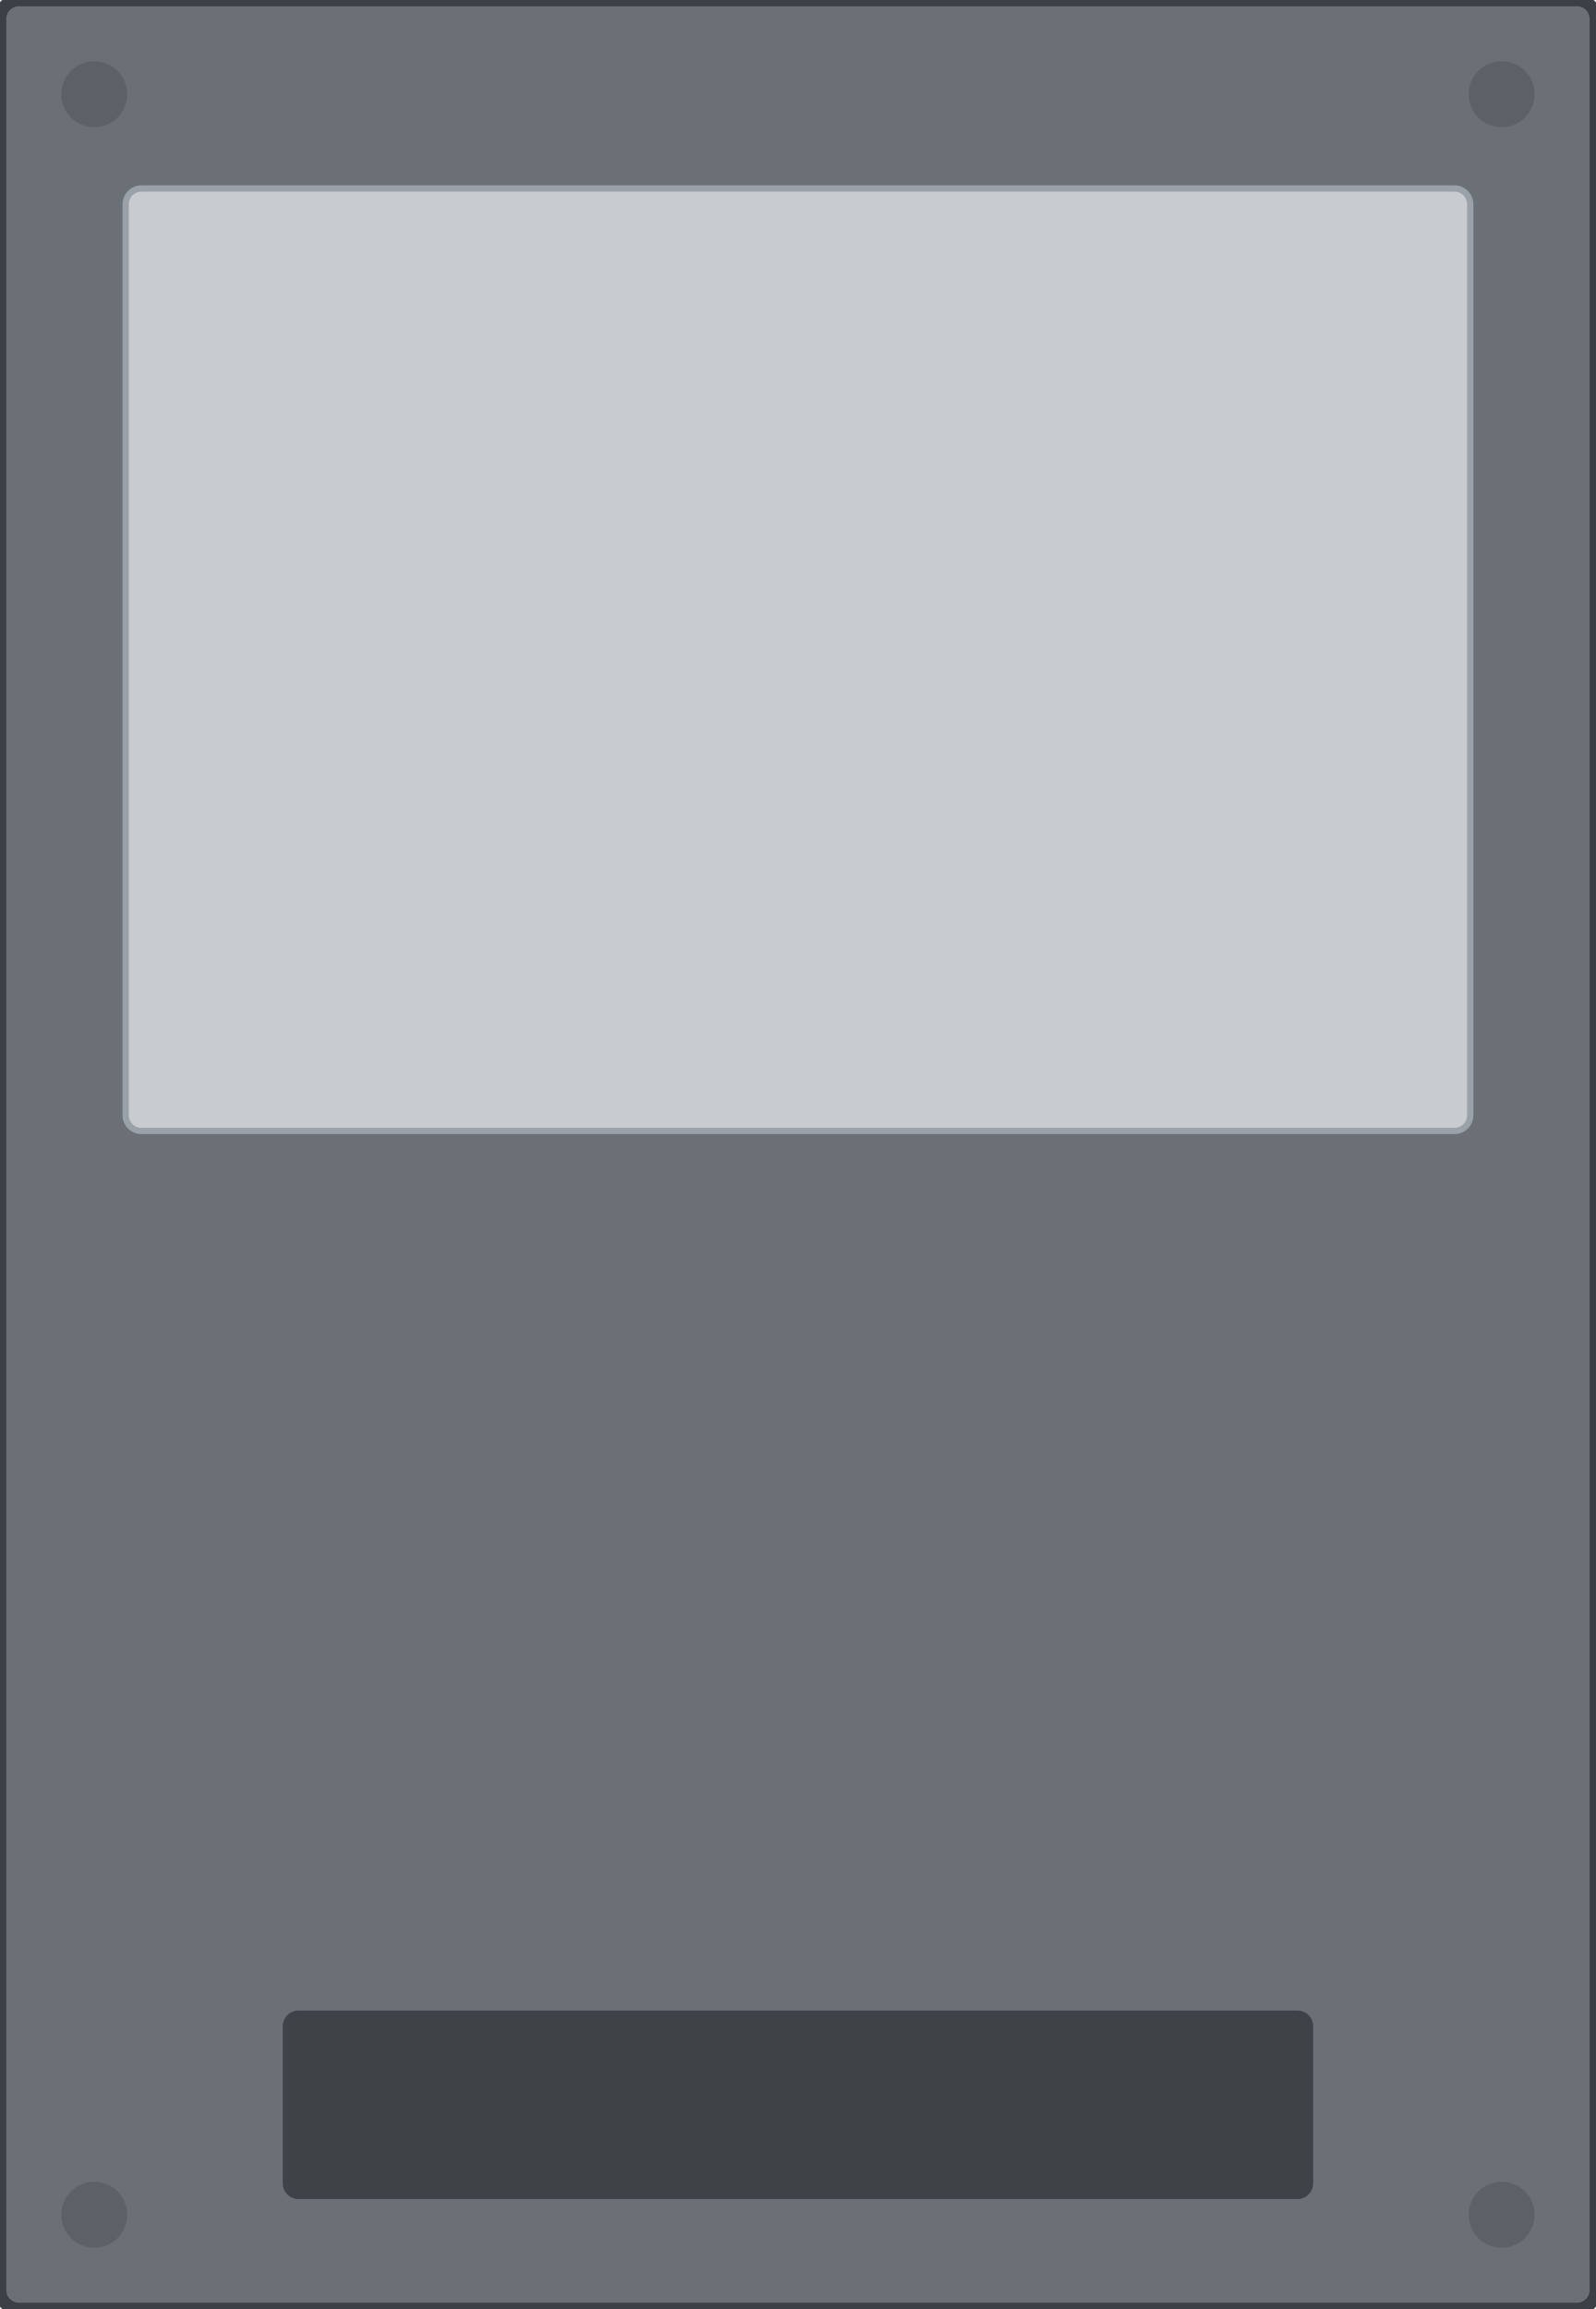
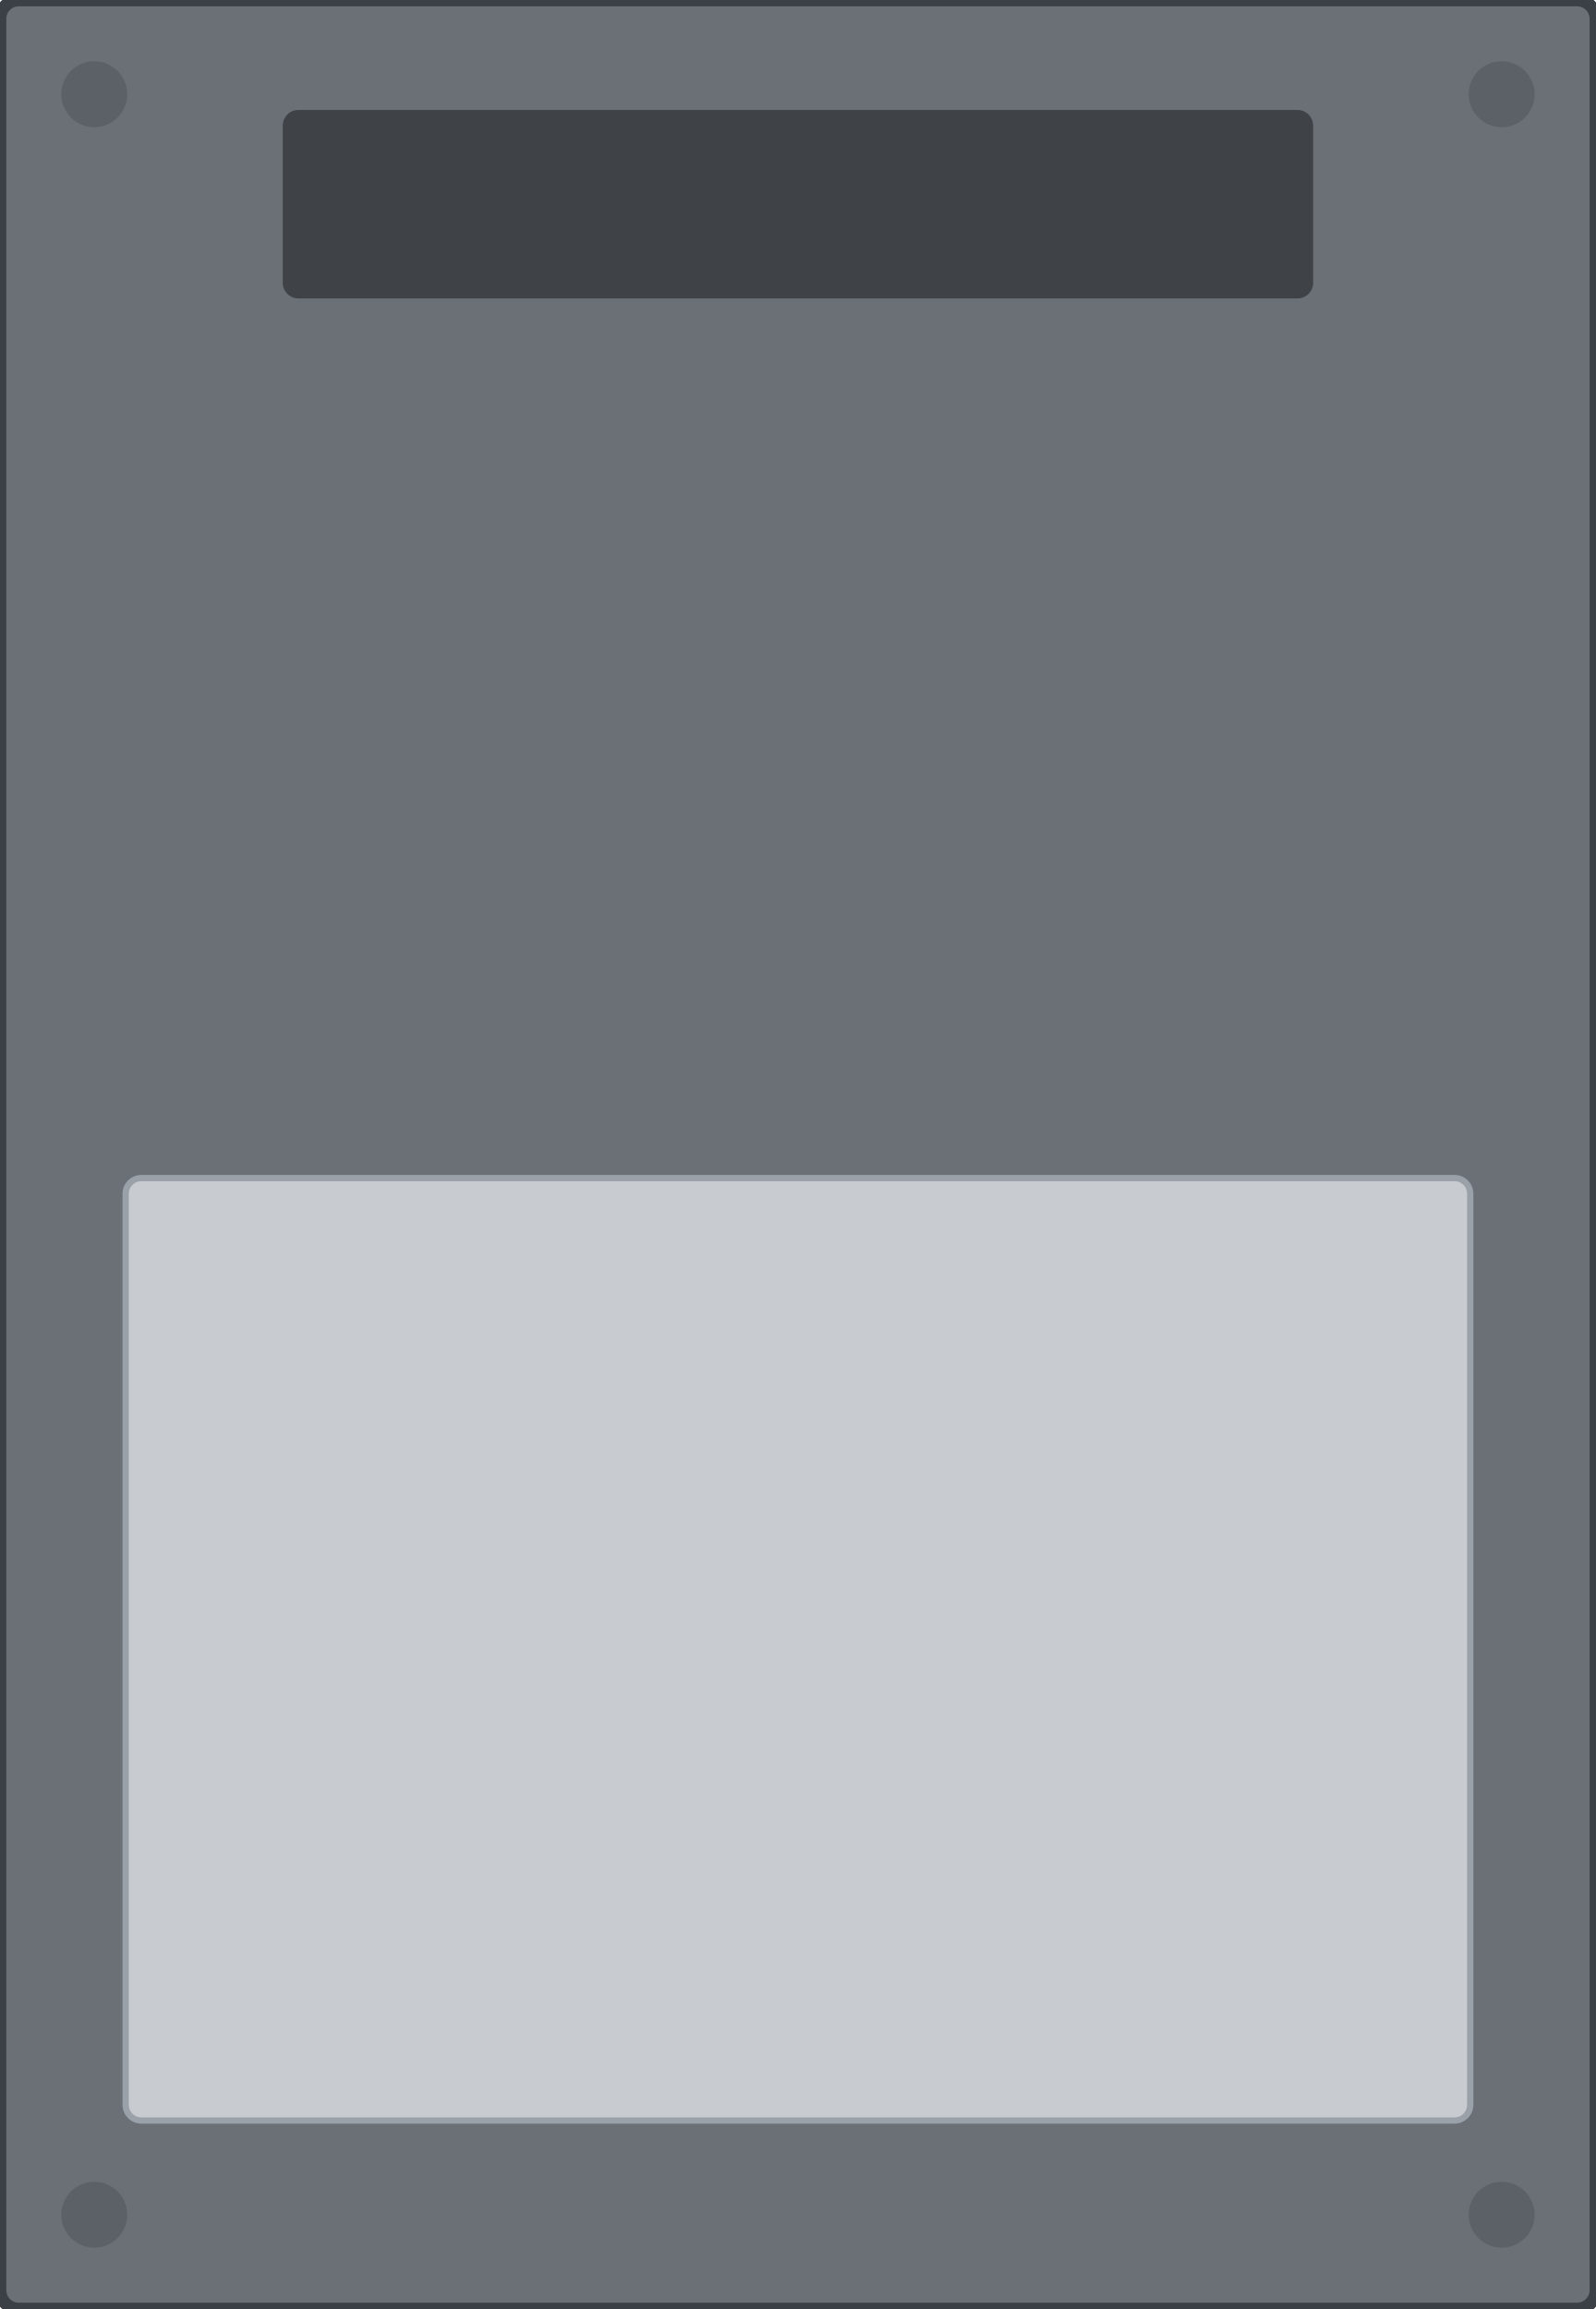
<svg xmlns="http://www.w3.org/2000/svg" width="101.6mm" height="147mm" viewBox="0 0 101.6 147">
  <g id="body">
-     <rect x="0" y="0" width="101.6" height="147" rx="1.2" fill="#6a7076" stroke="#3a4045" stroke-width="0.8" />
+     <rect x="0" y="0.0" width="101.6" height="147" rx="1.2" fill="#6a7076" stroke="#3a4045" stroke-width="0.8" />
    <g fill="#5b6167">
-       <circle cx="6" cy="6" r="2.1" />
-       <circle cx="95.6" cy="6" r="2.1" />
-       <circle cx="6" cy="141" r="2.1" />
-       <circle cx="95.6" cy="141" r="2.1" />
+       <circle cx="6" cy="141.0" r="2.1" />
+       <circle cx="95.6" cy="141.0" r="2.1" />
+       <circle cx="6" cy="6.0" r="2.1" />
+       <circle cx="95.6" cy="6.0" r="2.1" />
    </g>
-     <rect x="18" y="128" width="65.6" height="12" rx="1" fill="#3f4348" />
+     <rect x="18" y="7.0" width="65.6" height="12" rx="1" fill="#3f4348" />
  </g>
-   <rect id="label" x="8" y="12" width="85.6" height="60" rx="1" fill="#c8ccd0" stroke="#9aa1a8" stroke-width="0.4" />
+   <rect id="label" x="8" y="75.0" width="85.6" height="60" rx="1" fill="#c8ccd0" stroke="#9aa1a8" stroke-width="0.4" />
</svg>
